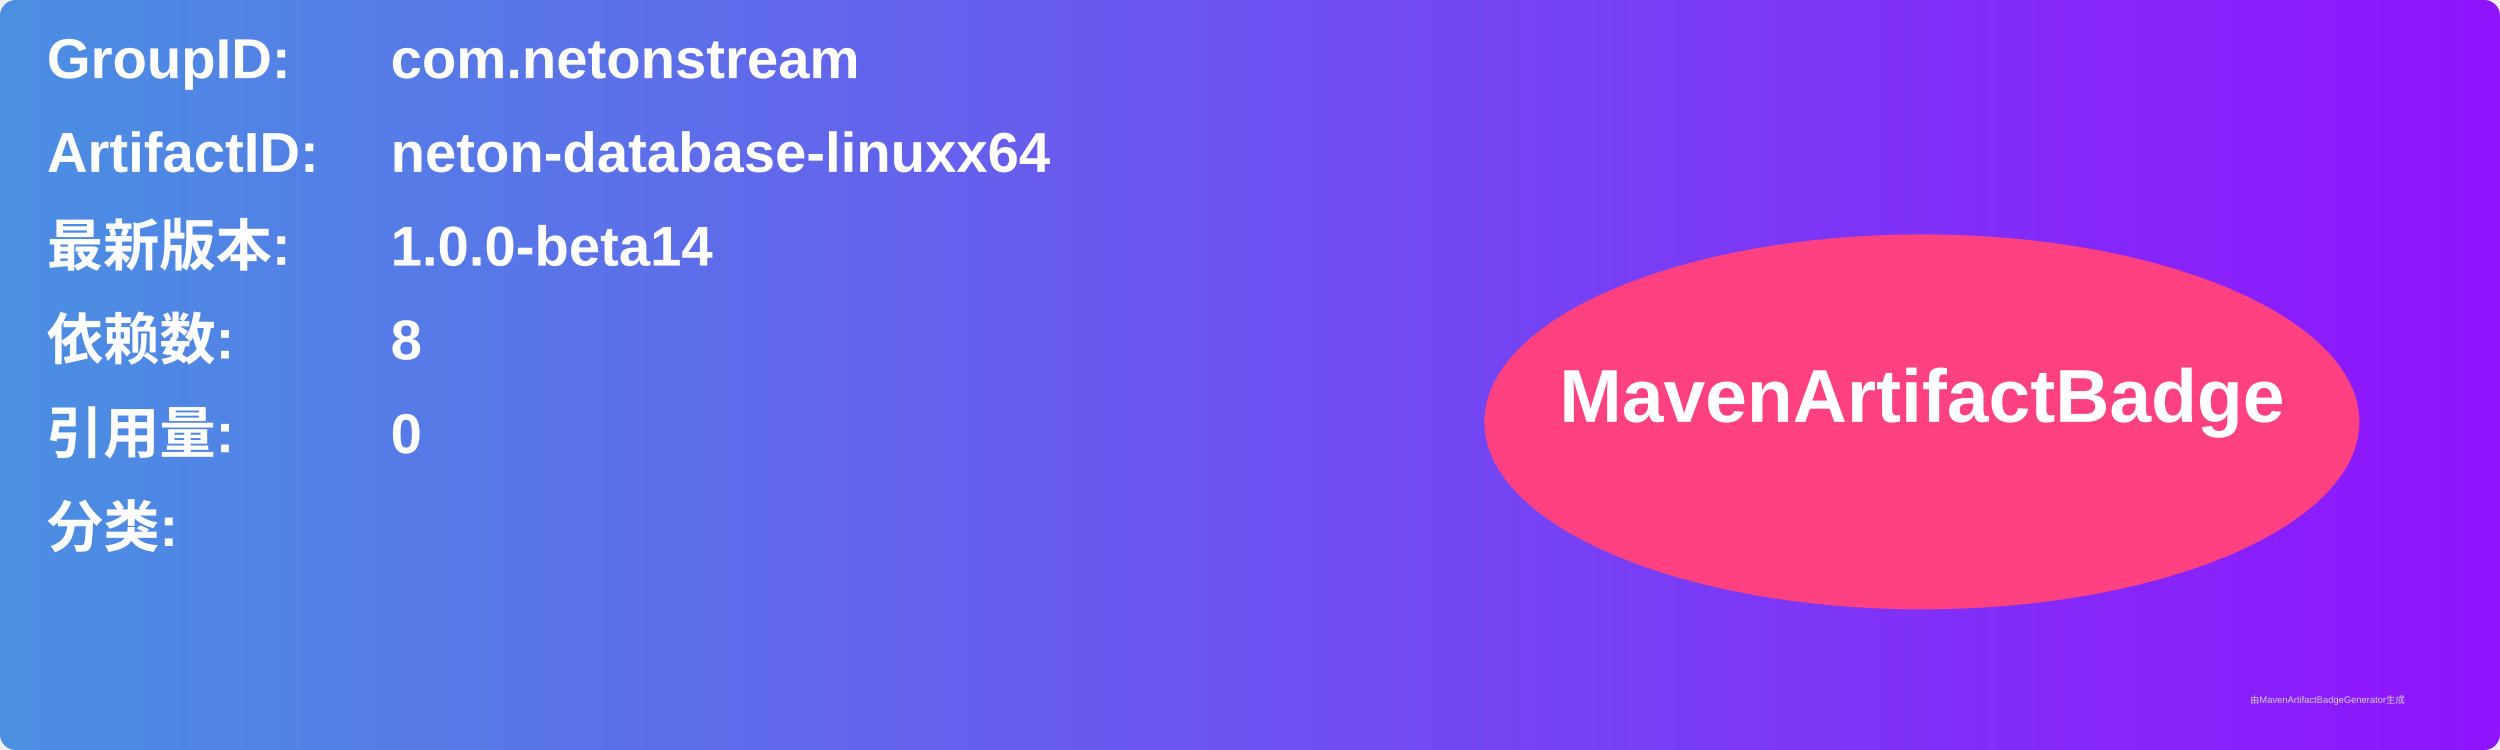
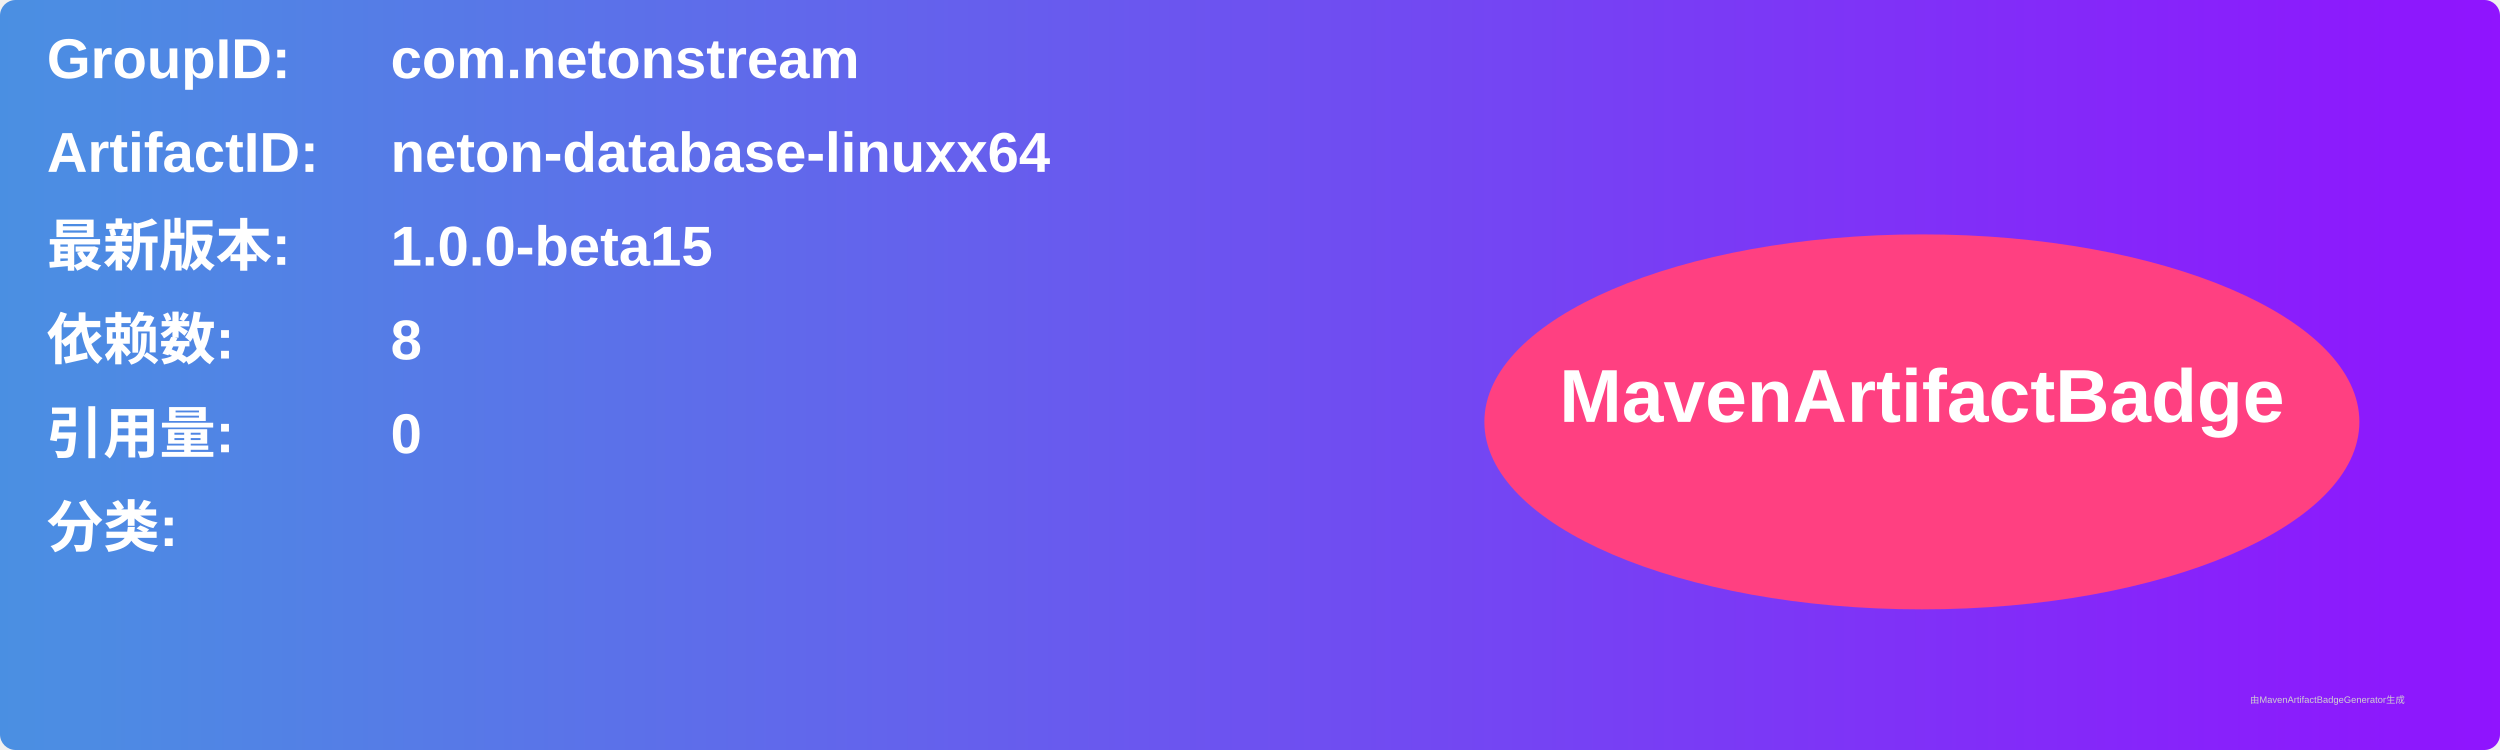
<svg xmlns="http://www.w3.org/2000/svg" width="800" height="240" viewBox="0 0 800 240">
  <linearGradient id="grad" x1="0%" y1="0%" x2="100%" y2="0%">
    <stop offset="0%" stop-color="#4a90e2" />
    <stop offset="100%" stop-color="#9013fe" />
  </linearGradient>
  <rect width="100%" height="100%" rx="5" ry="5" fill="url(#grad)" />
  <g transform="translate(15, 15)">
    <text x="0" y="10" font-family="Arial" font-size="18" fill="white" font-weight="bold" width="260">GroupID:</text>
    <text x="110" y="10" font-family="Arial" font-size="18" fill="white" font-weight="bold" width="460">com.netonstream</text>
    <text x="0" y="40" font-family="Arial" font-size="18" fill="white" font-weight="bold" width="260">ArtifactID:</text>
    <text x="110" y="40" font-family="Arial" font-size="18" fill="white" font-weight="bold" width="460">neton-database-linuxx64</text>
    <text x="0" y="70" font-family="Arial" font-size="18" fill="white" font-weight="bold">最新版本:</text>
    <text x="110" y="70" font-family="Arial" font-size="18" fill="white" font-weight="bold">
-       <tspan font-weight="bold">1.0.0-beta14</tspan>
+       <tspan font-weight="bold">1.0.0-beta15</tspan>
    </text>
    <text x="0" y="100" font-family="Arial" font-size="18" fill="white" font-weight="bold">依赖数: </text>
    <text x="110" y="100" font-family="Arial" font-size="18" fill="white">
      <tspan font-weight="bold">8</tspan>
    </text>
    <text x="0" y="130" font-family="Arial" font-size="18" fill="white" font-weight="bold">引用量: </text>
    <text x="110" y="130" font-family="Arial" font-size="18" fill="white">
      <tspan font-weight="bold">0</tspan>
    </text>
    <text x="0" y="160" font-family="Arial" font-size="18" fill="white" font-weight="bold">分类:</text>
    <text x="10" y="190" font-family="Arial" font-size="10" fill="white">
      <tspan font-weight="bold" />
    </text>
    <ellipse cx="600" cy="120" rx="140" ry="60" fill="#ff4081" />
    <text x="600" y="120" text-anchor="middle" font-family="Arial" font-size="24" fill="white" font-weight="bold">MavenArtifactBadge</text>
  </g>
  <text x="720" y="225" font-family="Arial" font-size="3" fill="#d0d0d0">由MavenArtifactBadgeGenerator生成</text>
</svg>
